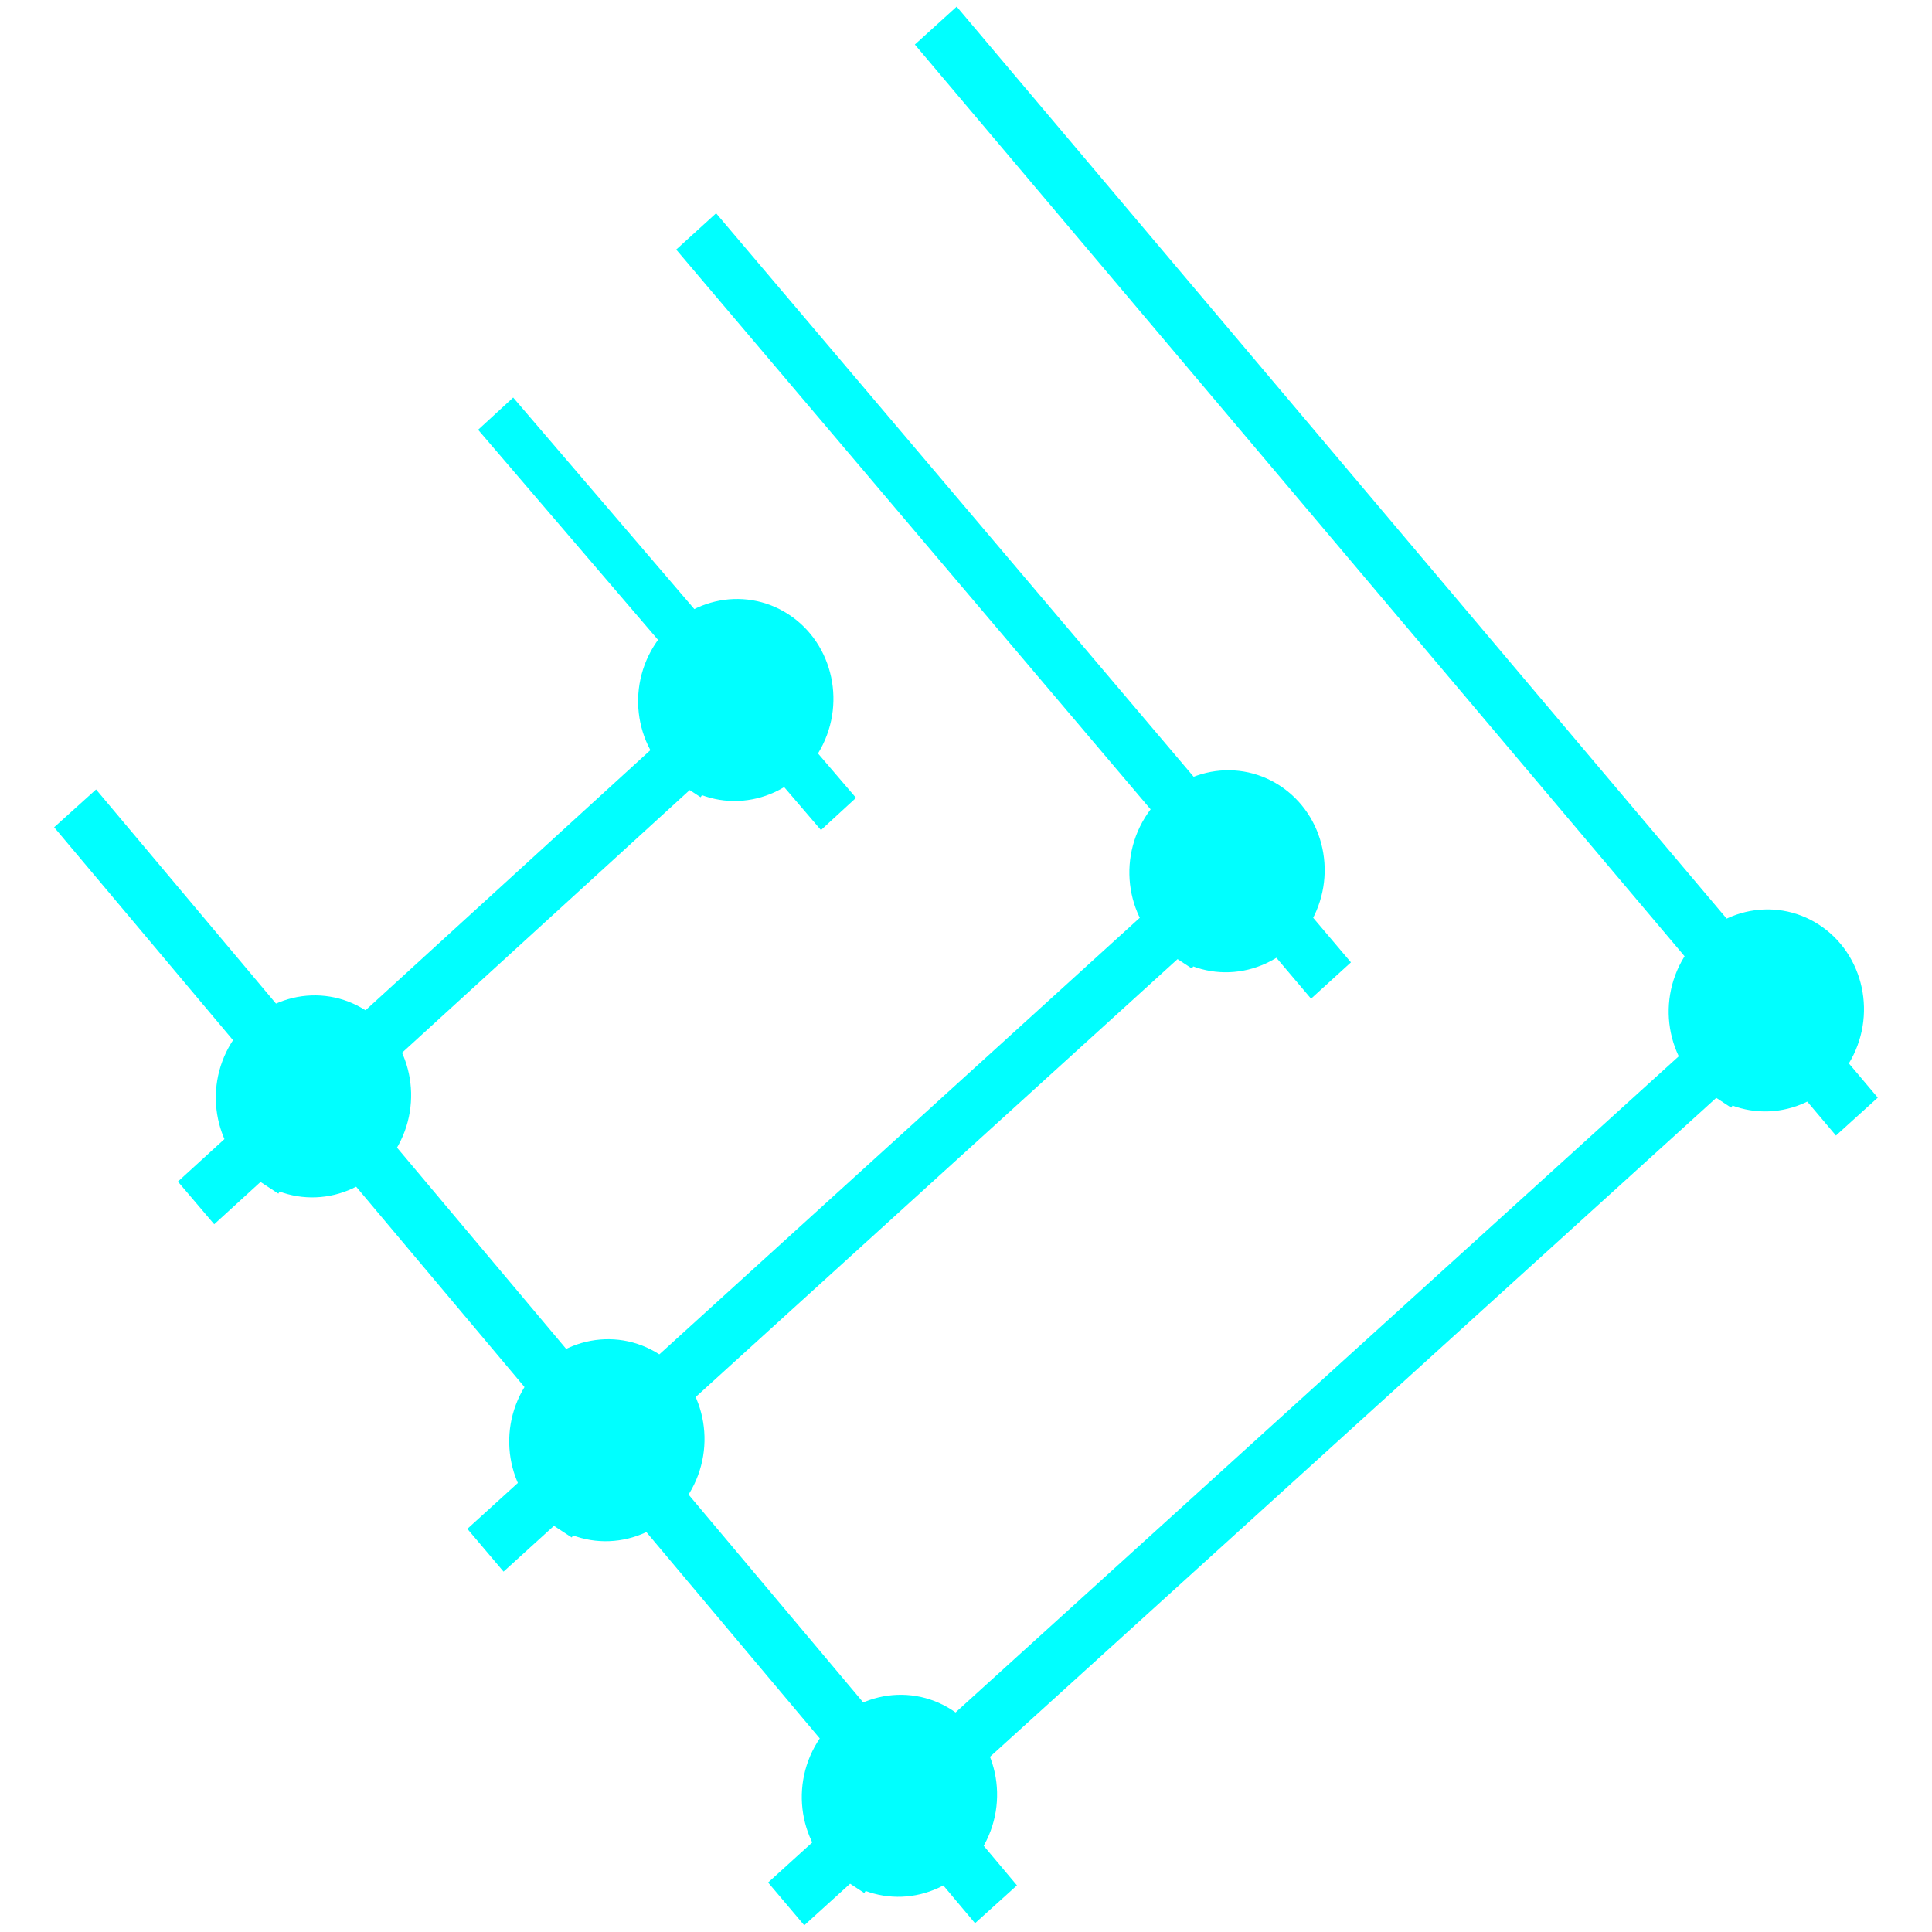
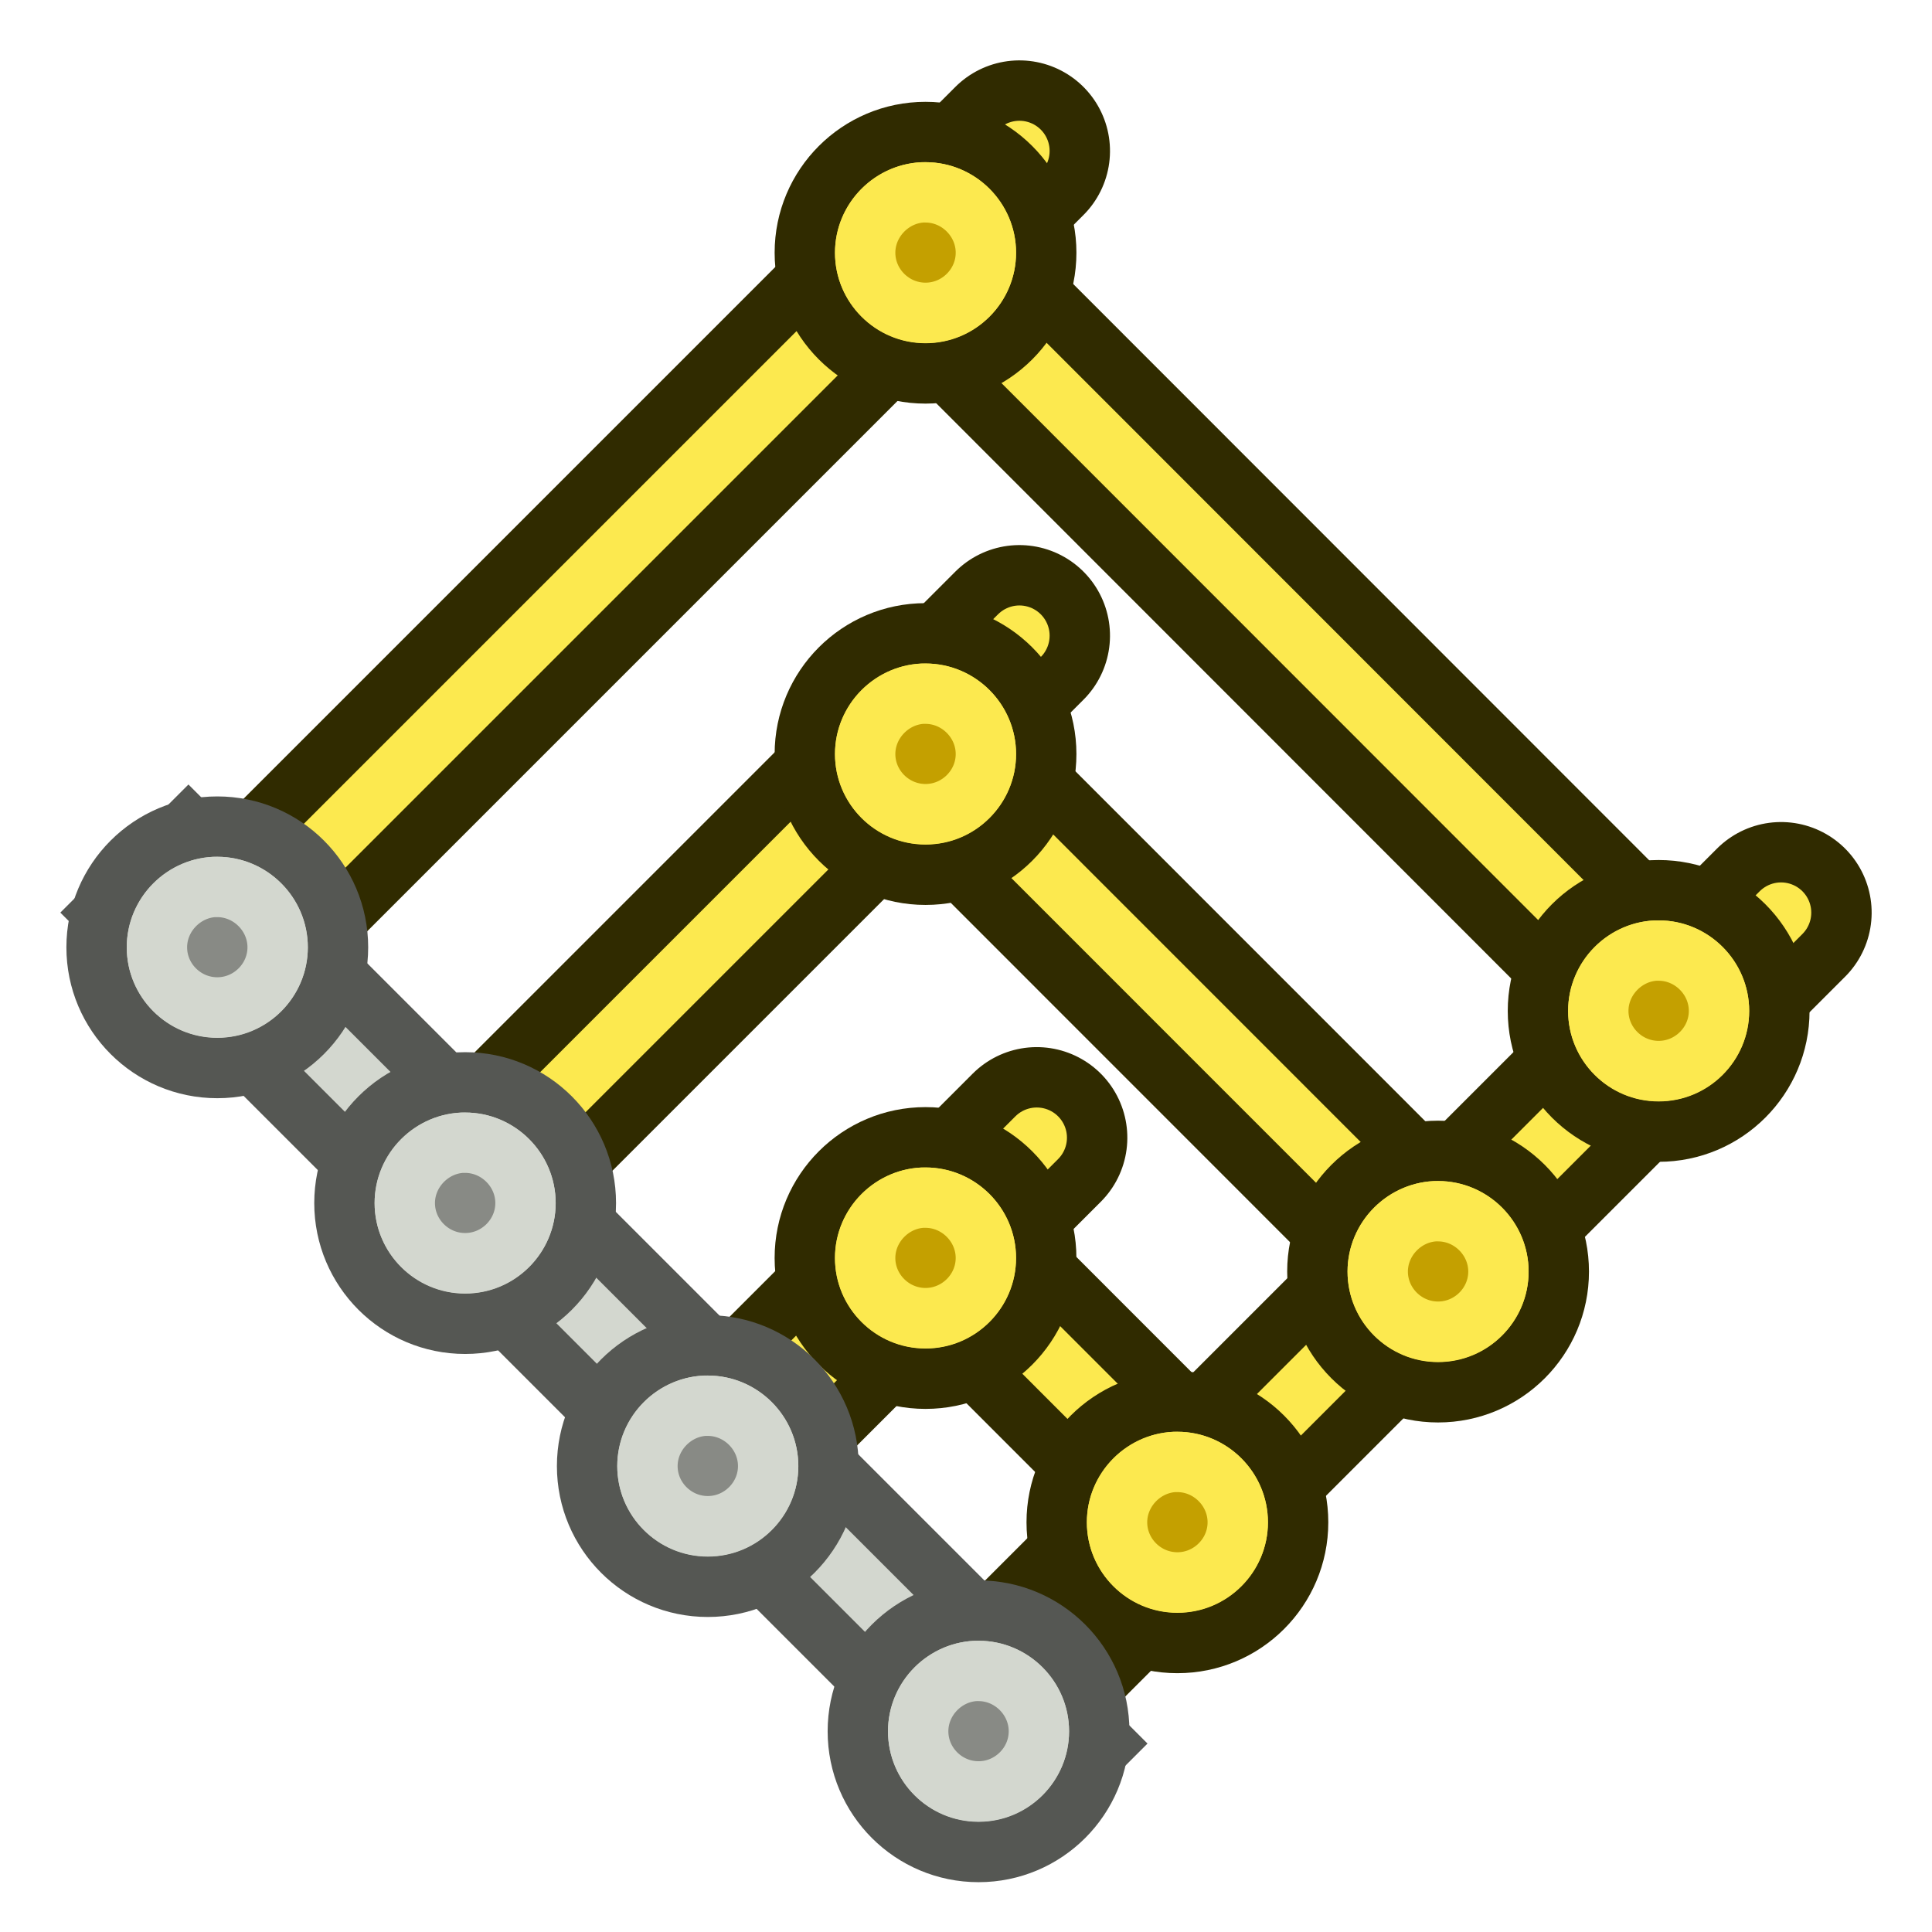
- <svg xmlns="http://www.w3.org/2000/svg" width="32" height="32" viewBox="0 0 8.467 8.467" version="1.1" id="svg1876" style="enable-background:new">
+ <svg xmlns="http://www.w3.org/2000/svg" width="64" height="64" viewBox="0 0 16.933 16.933" version="1.1" id="svg1876" style="enable-background:new">
  <defs id="defs1870">
-     <filter style="color-interpolation-filters:sRGB" id="filter1958">
+     <filter style="color-interpolation-filters:sRGB" id="filter1958" x="-0.012" y="-0.01" width="1.024" height="1.021">
      <feBlend mode="exclusion" in2="BackgroundImage" id="feBlend1960" />
    </filter>
  </defs>
-   <g id="layer1" transform="translate(0,-288.5333)" style="filter:url(#filter1958)">
-     <g id="g844" transform="matrix(0.5060225,-0.5910864,0.5620014,0.5322104,-158.2754,139.9509)">
-       <g id="g859" transform="matrix(0.4882483,0.06389969,-0.05590778,0.4821106,12.76645,148.6086)">
-         <path style="fill:none;stroke:#ff0000;stroke-width:0.65;stroke-linecap:butt;stroke-linejoin:miter;stroke-miterlimit:4;stroke-dasharray:none;stroke-opacity:1" d="M 2.271,296.796 L 2.247,280.192" id="path2201" />
-         <path id="path2291" d="M 0.382,289.778 L 12.909,289.715" style="fill:none;stroke:#ff0000;stroke-width:0.65;stroke-linecap:butt;stroke-linejoin:miter;stroke-miterlimit:4;stroke-dasharray:none;stroke-opacity:1" />
-         <path style="fill:none;stroke:#ff0000;stroke-width:0.65;stroke-linecap:butt;stroke-linejoin:miter;stroke-miterlimit:4;stroke-dasharray:none;stroke-opacity:1" d="M 0.421,295.164 L 15.328,295.101" id="path2408" />
-         <path style="opacity:1;fill:#ff0000;fill-opacity:1;fill-rule:nonzero;stroke:#ff0000;stroke-width:0.5;stroke-linecap:square;stroke-linejoin:bevel;stroke-miterlimit:4;stroke-dasharray:none;stroke-dashoffset:0;stroke-opacity:1" id="path2410" d="m 1.407,290.027 a 0.898,0.898 0 0 1 0.604,-1.116 a 0.898,0.898 0 0 1 1.117,0.602 a 0.898,0.898 0 0 1 -0.6,1.118 a 0.898,0.898 0 0 1 -1.119,-0.599" />
-         <path d="m 1.36,284.783 a 0.898,0.898 0 0 1 0.604,-1.116 a 0.898,0.898 0 0 1 1.117,0.602 a 0.898,0.898 0 0 1 -0.6,1.118 a 0.898,0.898 0 0 1 -1.119,-0.599" id="path2448" style="opacity:1;fill:#ff0000;fill-opacity:1;fill-rule:nonzero;stroke:#ff0000;stroke-width:0.5;stroke-linecap:square;stroke-linejoin:bevel;stroke-miterlimit:4;stroke-dasharray:none;stroke-dashoffset:0;stroke-opacity:1" />
-         <path d="m 1.36,295.366 a 0.898,0.898 0 0 1 0.604,-1.116 a 0.898,0.898 0 0 1 1.117,0.602 a 0.898,0.898 0 0 1 -0.6,1.118 a 0.898,0.898 0 0 1 -1.119,-0.599" id="path2450" style="opacity:1;fill:#ff0000;fill-opacity:1;fill-rule:nonzero;stroke:#ff0000;stroke-width:0.5;stroke-linecap:square;stroke-linejoin:bevel;stroke-miterlimit:4;stroke-dasharray:none;stroke-dashoffset:0;stroke-opacity:1" />
-         <path style="fill:none;stroke:#ff0000;stroke-width:0.65;stroke-linecap:butt;stroke-linejoin:miter;stroke-miterlimit:4;stroke-dasharray:none;stroke-opacity:1" d="m 0.396,284.535 l 8.72,-0.065" id="path2454" />
-         <path d="m 11.093,289.932 a 0.898,0.898 0 0 1 0.604,-1.116 a 0.898,0.898 0 0 1 1.117,0.602 a 0.898,0.898 0 0 1 -0.6,1.118 a 0.898,0.898 0 0 1 -1.119,-0.599" id="path823" style="opacity:1;fill:#ff0000;fill-opacity:1;fill-rule:nonzero;stroke:#ff0000;stroke-width:0.5;stroke-linecap:square;stroke-linejoin:bevel;stroke-miterlimit:4;stroke-dasharray:none;stroke-dashoffset:0;stroke-opacity:1" />
-         <path style="opacity:1;fill:#ff0000;fill-opacity:1;fill-rule:nonzero;stroke:#ff0000;stroke-width:0.5;stroke-linecap:square;stroke-linejoin:bevel;stroke-miterlimit:4;stroke-dasharray:none;stroke-dashoffset:0;stroke-opacity:1" id="path825" d="m 8.022,284.641 a 0.898,0.898 0 0 1 0.604,-1.116 a 0.898,0.898 0 0 1 1.117,0.602 a 0.898,0.898 0 0 1 -0.6,1.118 a 0.898,0.898 0 0 1 -1.119,-0.599" />
-         <path style="opacity:1;fill:#ff0000;fill-opacity:1;fill-rule:nonzero;stroke:#ff0000;stroke-width:0.5;stroke-linecap:square;stroke-linejoin:bevel;stroke-miterlimit:4;stroke-dasharray:none;stroke-dashoffset:0;stroke-opacity:1" id="path827" d="m 14.826,295.319 a 0.898,0.898 0 0 1 0.604,-1.116 a 0.898,0.898 0 0 1 1.117,0.602 a 0.898,0.898 0 0 1 -0.6,1.118 a 0.898,0.898 0 0 1 -1.119,-0.599" />
-         <path id="path838" d="m 8.881,280.051 l 0.066,6.115" style="fill:none;stroke:#ff0000;stroke-width:0.548;stroke-linecap:butt;stroke-linejoin:miter;stroke-miterlimit:4;stroke-dasharray:none;stroke-opacity:1" />
-         <path style="fill:none;stroke:#ff0000;stroke-width:0.621;stroke-linecap:butt;stroke-linejoin:miter;stroke-miterlimit:4;stroke-dasharray:none;stroke-opacity:1" d="m 12,280.035 l 0.064,11.391" id="path842" />
-         <path id="path844" d="m 15.639,280.119 l 0.062,16.563" style="fill:none;stroke:#ff0000;stroke-width:0.65;stroke-linecap:butt;stroke-linejoin:miter;stroke-miterlimit:4;stroke-dasharray:none;stroke-opacity:1" />
-       </g>
+   <g id="layer1" transform="matrix(-0.5734496,-0.5734489,0.5734496,-0.5734489,9.011999,17.4801)" style="display:inline;stroke-width:1.233;enable-background:new">
+     <path style="fill:none;stroke:#302b00;stroke-width:1.958;stroke-linecap:round;stroke-dasharray:none;paint-order:fill markers stroke;enable-background:new" d="m 2.514,14.02 -3e-7,-12.7" id="path28" />
+     <path style="fill:none;stroke:#fce94f;stroke-width:0.653;stroke-linecap:round;stroke-dasharray:none;paint-order:fill markers stroke;enable-background:new" d="m 2.514,14.02 -3e-7,-13.229" id="path29" />
+     <g id="g22" style="stroke-width:1.233">
+       <path style="fill:none;stroke:#302b00;stroke-width:1.958;stroke-linecap:round;stroke-dasharray:none;paint-order:fill markers stroke;enable-background:new" d="M 14.155,14.02 14.155,1.32" id="path1-9" />
+       <path style="fill:none;stroke:#302b00;stroke-width:1.958;stroke-linecap:round;stroke-dasharray:none;paint-order:fill markers stroke;enable-background:new" d="M 10.451,10.316 V 1.32" id="path2-6" />
+       <path style="fill:none;stroke:#302b00;stroke-width:1.958;stroke-linecap:round;stroke-dasharray:none;paint-order:fill markers stroke;enable-background:new" d="M 6.482,6.612 6.482,1.32" id="path9-1" />
+       <path style="fill:none;stroke:#302b00;stroke-width:1.958;stroke-linecap:round;stroke-dasharray:none;paint-order:fill markers stroke;enable-background:new" d="m 2.514,12.433 12.171,0.003" id="path13" />
+       <path style="fill:none;stroke:#302b00;stroke-width:1.958;stroke-linecap:round;stroke-dasharray:none;paint-order:fill markers stroke;enable-background:new" d="m 2.514,8.728 7.805,9.098e-4" id="path12" />
+       <path style="fill:none;stroke:#302b00;stroke-width:1.958;stroke-linecap:round;stroke-dasharray:none;paint-order:fill markers stroke;enable-background:new" d="M 2.514,5.024 7.012,5.025" id="path10" />
+     </g>
+     <g id="g27" style="display:inline;stroke-width:1.233;enable-background:new">
+       <path style="fill:none;stroke:#fce94f;stroke-width:0.653;stroke-linecap:round;stroke-dasharray:none;paint-order:fill markers stroke;enable-background:new" d="M 14.155,14.02 14.155,0.791" id="path22" />
+       <path style="fill:none;stroke:#fce94f;stroke-width:0.653;stroke-linecap:round;stroke-dasharray:none;paint-order:fill markers stroke;enable-background:new" d="M 10.451,10.316 V 0.791" id="path23" />
+       <path style="fill:none;stroke:#fce94f;stroke-width:0.653;stroke-linecap:round;stroke-dasharray:none;paint-order:fill markers stroke;enable-background:new" d="M 6.482,6.612 6.482,0.791" id="path24" />
+       <path style="fill:none;stroke:#fce94f;stroke-width:0.653;stroke-linecap:round;stroke-dasharray:none;paint-order:fill markers stroke;enable-background:new" d="m 2.514,12.433 12.171,0.003" id="path27" />
+       <path style="fill:none;stroke:#fce94f;stroke-width:0.653;stroke-linecap:round;stroke-dasharray:none;paint-order:fill markers stroke;enable-background:new" d="m 2.514,8.728 7.805,9.096e-4" id="path26" />
+       <path style="fill:none;stroke:#fce94f;stroke-width:0.653;stroke-linecap:round;stroke-dasharray:none;paint-order:fill markers stroke;enable-background:new" d="M 2.514,5.024 7.012,5.025" id="path25" />
+     </g>
+     <g id="g20" transform="translate(-0.1322913,-0.267407)" style="display:inline;stroke-width:1.233;enable-background:new">
+       <path style="fill:#c4a000;stroke:#555753;stroke-width:1.958;stroke-linecap:square;stroke-linejoin:round;stroke-dasharray:none;paint-order:fill markers stroke" d="M 2.117,2.117 H 14.817" id="path5-93" />
+       <path style="fill:#c4a000;stroke:#d3d7cf;stroke-width:0.653;stroke-linecap:square;stroke-linejoin:round;stroke-dasharray:none;paint-order:fill markers stroke" d="M 1.587,2.117 H 15.346" id="path6" />
+     </g>
+     <g id="g17" transform="matrix(-0.8719118,0.8719118,-0.8719174,-0.8719174,38.30359,11.89124)" style="display:inline;stroke-width:1.208;enable-background:new">
+       <circle style="fill:#fce94f;stroke:#302b00;stroke-width:0.529;stroke-dasharray:none" id="circle17" cx="14.246" cy="13.519" r="1.058" />
+       <path style="fill:#c4a000;stroke:#fce94f;stroke-width:0.529;stroke-dasharray:none" id="path17-6-6" d="m 14.219,12.99 h 0.027 c 0.289,0 0.529,0.24 0.529,0.529 0,0.289 -0.239,0.527 -0.529,0.527 -0.291,0 -0.529,-0.238 -0.529,-0.527 0,-0.281 0.229,-0.515 0.502,-0.529 z" />
+     </g>
+     <g id="g2-4" transform="matrix(-0.8719118,0.8719118,-0.8719174,-0.8719174,34.47249,8.060138)" style="display:inline;stroke-width:1.208;enable-background:new">
+       <circle style="fill:#fce94f;stroke:#302b00;stroke-width:0.529;stroke-dasharray:none" id="circle1-1" cx="14.246" cy="13.519" r="1.058" />
+       <path style="fill:#c4a000;stroke:#fce94f;stroke-width:0.529;stroke-dasharray:none" id="path1-2" d="m 14.219,12.99 h 0.027 c 0.289,0 0.529,0.24 0.529,0.529 0,0.289 -0.239,0.527 -0.529,0.527 -0.291,0 -0.529,-0.238 -0.529,-0.527 0,-0.281 0.229,-0.515 0.502,-0.529 z" />
+     </g>
+     <g id="g3-4" transform="matrix(-0.8719118,0.8719118,-0.8719174,-0.8719174,30.62136,4.208783)" style="display:inline;stroke-width:1.208;enable-background:new">
+       <circle style="fill:#fce94f;stroke:#302b00;stroke-width:0.529;stroke-dasharray:none" id="circle2-2" cx="14.246" cy="13.519" r="1.058" />
+       <path style="fill:#c4a000;stroke:#fce94f;stroke-width:0.529;stroke-dasharray:none" id="path2-3" d="m 14.219,12.99 h 0.027 c 0.289,0 0.529,0.24 0.529,0.529 0,0.289 -0.239,0.527 -0.529,0.527 -0.291,0 -0.529,-0.238 -0.529,-0.527 0,-0.281 0.229,-0.515 0.502,-0.529 z" />
+     </g>
+     <g id="g4-1" transform="matrix(-0.8719118,0.8719118,-0.8719174,-0.8719174,26.67679,4.114017)" style="display:inline;stroke-width:1.208;enable-background:new">
+       <circle style="fill:#fce94f;stroke:#302b00;stroke-width:0.529;stroke-dasharray:none" id="circle3" cx="14.246" cy="13.519" r="1.058" />
+       <path style="fill:#c4a000;stroke:#fce94f;stroke-width:0.529;stroke-dasharray:none" id="path3" d="m 14.219,12.99 h 0.027 c 0.289,0 0.529,0.24 0.529,0.529 0,0.289 -0.239,0.527 -0.529,0.527 -0.291,0 -0.529,-0.238 -0.529,-0.527 0,-0.281 0.229,-0.515 0.502,-0.529 z" />
+     </g>
+     <g id="g5-3" transform="matrix(-0.8719118,0.8719118,-0.8719174,-0.8719174,26.60073,8.022109)" style="display:inline;stroke-width:1.208;enable-background:new">
+       <circle style="fill:#fce94f;stroke:#302b00;stroke-width:0.529;stroke-dasharray:none" id="circle4" cx="14.246" cy="13.519" r="1.058" />
+       <path style="fill:#c4a000;stroke:#fce94f;stroke-width:0.529;stroke-dasharray:none" id="path4" d="m 14.219,12.99 h 0.027 c 0.289,0 0.529,0.24 0.529,0.529 0,0.289 -0.239,0.527 -0.529,0.527 -0.291,0 -0.529,-0.238 -0.529,-0.527 0,-0.281 0.229,-0.515 0.502,-0.529 z" />
+     </g>
+     <g id="g6" transform="matrix(-0.8719118,0.8719118,-0.8719174,-0.8719174,26.90704,11.6996)" style="display:inline;stroke-width:1.208;enable-background:new">
+       <circle style="fill:#fce94f;stroke:#302b00;stroke-width:0.529;stroke-dasharray:none" id="circle5-1" cx="14.246" cy="13.519" r="1.058" />
+       <path style="fill:#c4a000;stroke:#fce94f;stroke-width:0.529;stroke-dasharray:none" id="path5" d="m 14.219,12.99 h 0.027 c 0.289,0 0.529,0.24 0.529,0.529 0,0.289 -0.239,0.527 -0.529,0.527 -0.291,0 -0.529,-0.238 -0.529,-0.527 0,-0.281 0.229,-0.515 0.502,-0.529 z" />
+     </g>
+     <g id="g18" transform="matrix(-0.8719118,0.8719118,-0.8719174,-0.8719174,26.5994,0.9972406)" style="display:inline;stroke-width:1.208;enable-background:new">
+       <circle style="fill:#d3d7cf;stroke:#555753;stroke-width:0.529;stroke-dasharray:none" id="circle6-9" cx="14.246" cy="13.519" r="1.058" />
+       <path style="fill:#888a85;stroke:#d3d7cf;stroke-width:0.529;stroke-dasharray:none" id="path14" d="m 14.219,12.99 h 0.027 c 0.289,0 0.529,0.24 0.529,0.529 0,0.289 -0.239,0.527 -0.529,0.527 -0.291,0 -0.529,-0.238 -0.529,-0.527 0,-0.281 0.229,-0.515 0.502,-0.529 z" />
+     </g>
+     <g id="g7" transform="matrix(-0.8719118,0.8719118,-0.8719174,-0.8719174,30.69502,0.9549584)" style="display:inline;stroke-width:1.208;enable-background:new">
+       <circle style="fill:#d3d7cf;stroke:#555753;stroke-width:0.529;stroke-dasharray:none" id="circle7-9" cx="14.246" cy="13.519" r="1.058" />
+       <path style="fill:#888a85;stroke:#d3d7cf;stroke-width:0.529;stroke-dasharray:none" id="path7-6" d="m 14.219,12.99 h 0.027 c 0.289,0 0.529,0.24 0.529,0.529 0,0.289 -0.239,0.527 -0.529,0.527 -0.291,0 -0.529,-0.238 -0.529,-0.527 0,-0.281 0.229,-0.515 0.502,-0.529 z" />
+     </g>
+     <g id="g8-6" transform="matrix(-0.8719118,0.8719118,-0.8719174,-0.8719174,34.55929,1.110514)" style="display:inline;stroke-width:1.208;enable-background:new">
+       <circle style="fill:#d3d7cf;stroke:#555753;stroke-width:0.529;stroke-dasharray:none" id="circle8" cx="14.246" cy="13.519" r="1.058" />
+       <path style="fill:#888a85;stroke:#d3d7cf;stroke-width:0.529;stroke-dasharray:none" id="path8-53" d="m 14.219,12.99 h 0.027 c 0.289,0 0.529,0.24 0.529,0.529 0,0.289 -0.239,0.527 -0.529,0.527 -0.291,0 -0.529,-0.238 -0.529,-0.527 0,-0.281 0.229,-0.515 0.502,-0.529 z" />
+     </g>
+     <g id="g9-9" transform="matrix(-0.8719118,0.8719118,-0.8719174,-0.8719174,38.40781,1.170905)" style="display:inline;stroke-width:1.208;enable-background:new">
+       <circle style="fill:#d3d7cf;stroke:#555753;stroke-width:0.529;stroke-dasharray:none" id="circle9-4" cx="14.246" cy="13.519" r="1.058" />
+       <path style="fill:#888a85;stroke:#d3d7cf;stroke-width:0.529;stroke-dasharray:none" id="path9" d="m 14.219,12.99 h 0.027 c 0.289,0 0.529,0.24 0.529,0.529 0,0.289 -0.239,0.527 -0.529,0.527 -0.291,0 -0.529,-0.238 -0.529,-0.527 0,-0.281 0.229,-0.515 0.502,-0.529 z" />
    </g>
  </g>
</svg>
